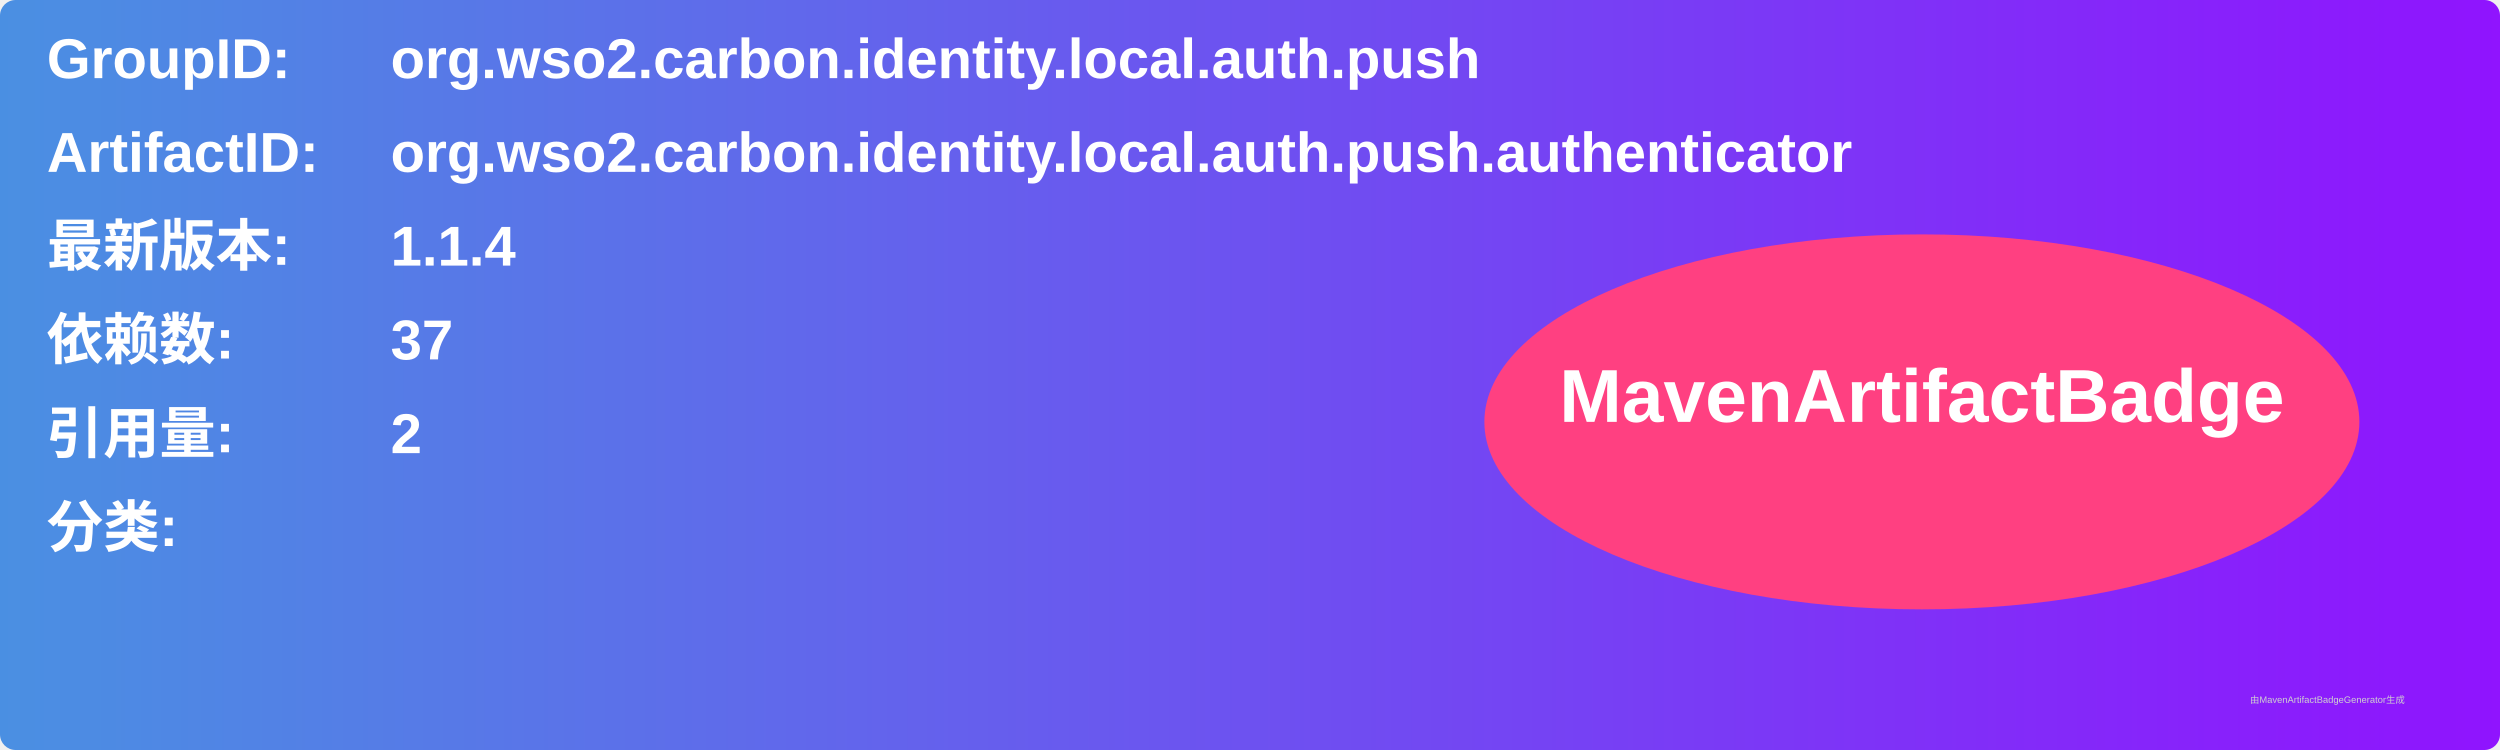
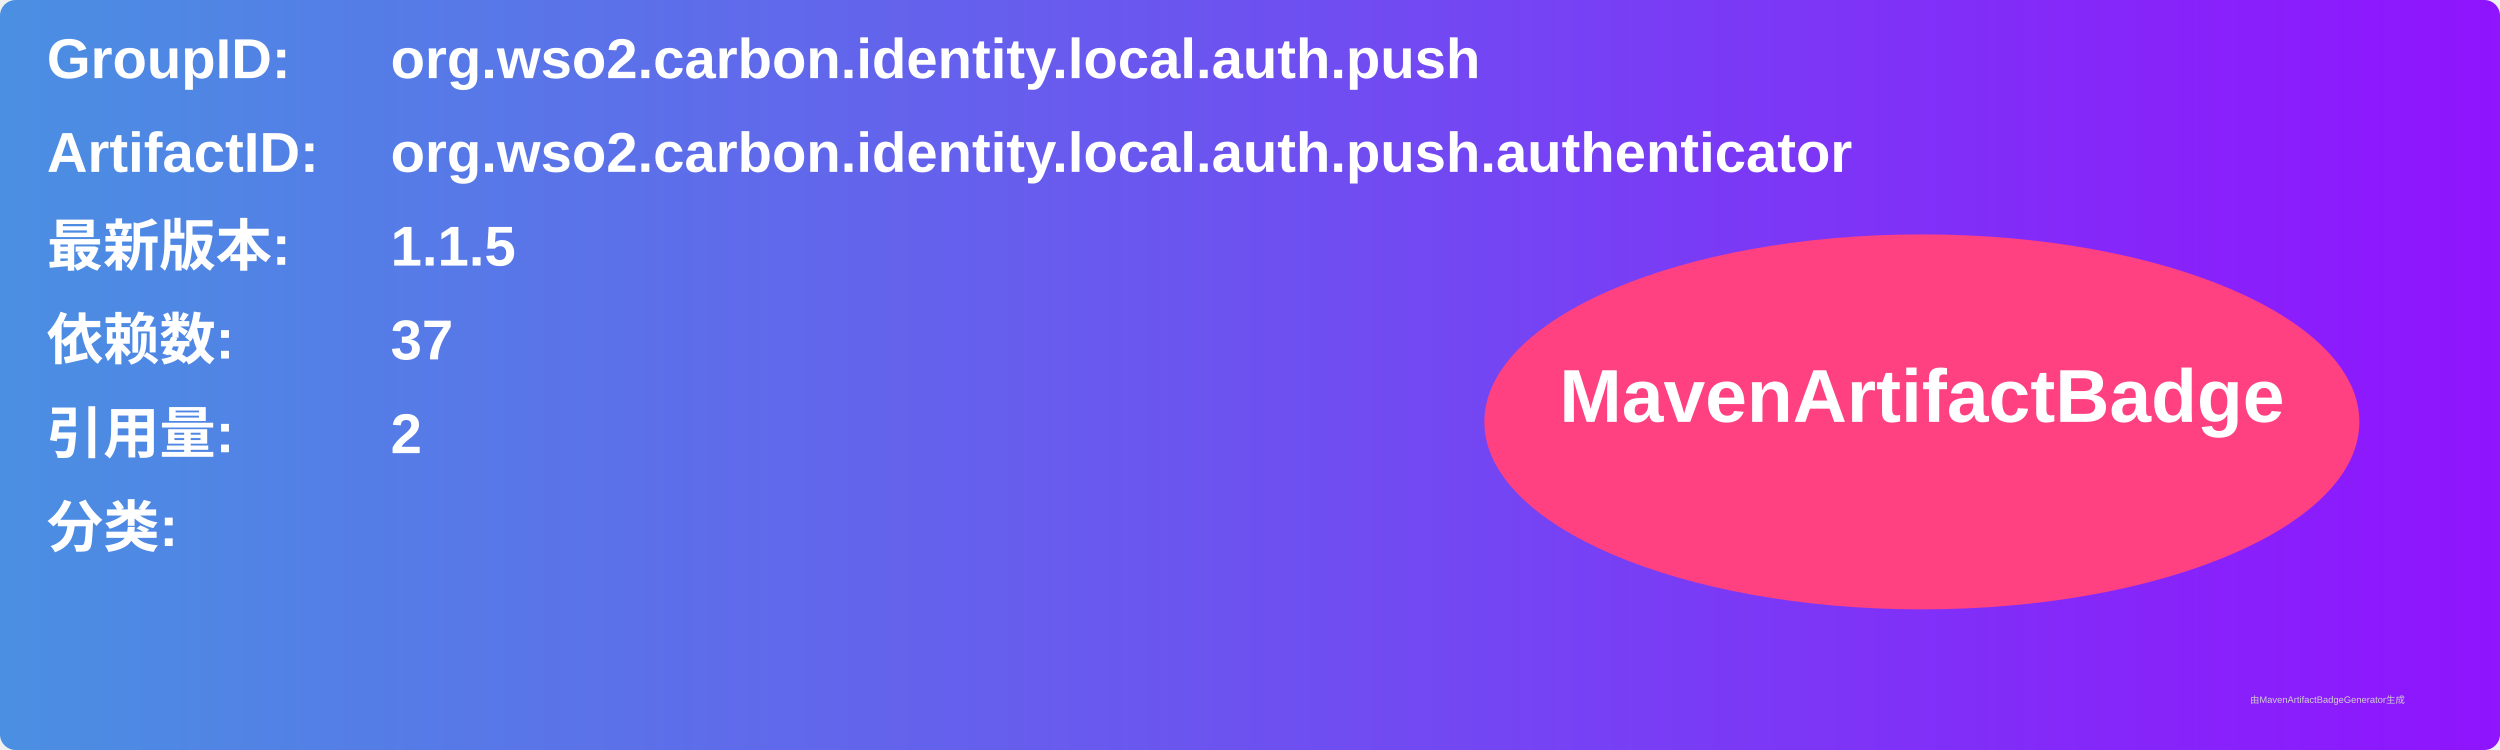
<svg xmlns="http://www.w3.org/2000/svg" width="800" height="240" viewBox="0 0 800 240">
  <linearGradient id="grad" x1="0%" y1="0%" x2="100%" y2="0%">
    <stop offset="0%" stop-color="#4a90e2" />
    <stop offset="100%" stop-color="#9013fe" />
  </linearGradient>
  <rect width="100%" height="100%" rx="5" ry="5" fill="url(#grad)" />
  <g transform="translate(15, 15)">
    <text x="0" y="10" font-family="Arial" font-size="18" fill="white" font-weight="bold" width="260">GroupID:</text>
    <text x="110" y="10" font-family="Arial" font-size="18" fill="white" font-weight="bold" width="460">org.wso2.carbon.identity.local.auth.push</text>
    <text x="0" y="40" font-family="Arial" font-size="18" fill="white" font-weight="bold" width="260">ArtifactID:</text>
    <text x="110" y="40" font-family="Arial" font-size="18" fill="white" font-weight="bold" width="460">org.wso2.carbon.identity.local.auth.push.authenticator</text>
    <text x="0" y="70" font-family="Arial" font-size="18" fill="white" font-weight="bold">最新版本:</text>
    <text x="110" y="70" font-family="Arial" font-size="18" fill="white" font-weight="bold">
-       <tspan font-weight="bold">1.1.4</tspan>
+       <tspan font-weight="bold">1.1.5</tspan>
    </text>
    <text x="0" y="100" font-family="Arial" font-size="18" fill="white" font-weight="bold">依赖数: </text>
    <text x="110" y="100" font-family="Arial" font-size="18" fill="white">
      <tspan font-weight="bold">37</tspan>
    </text>
    <text x="0" y="130" font-family="Arial" font-size="18" fill="white" font-weight="bold">引用量: </text>
    <text x="110" y="130" font-family="Arial" font-size="18" fill="white">
      <tspan font-weight="bold">2</tspan>
    </text>
    <text x="0" y="160" font-family="Arial" font-size="18" fill="white" font-weight="bold">分类:</text>
    <text x="10" y="190" font-family="Arial" font-size="10" fill="white">
      <tspan font-weight="bold" />
    </text>
    <ellipse cx="600" cy="120" rx="140" ry="60" fill="#ff4081" />
    <text x="600" y="120" text-anchor="middle" font-family="Arial" font-size="24" fill="white" font-weight="bold">MavenArtifactBadge</text>
  </g>
  <text x="720" y="225" font-family="Arial" font-size="3" fill="#d0d0d0">由MavenArtifactBadgeGenerator生成</text>
</svg>
